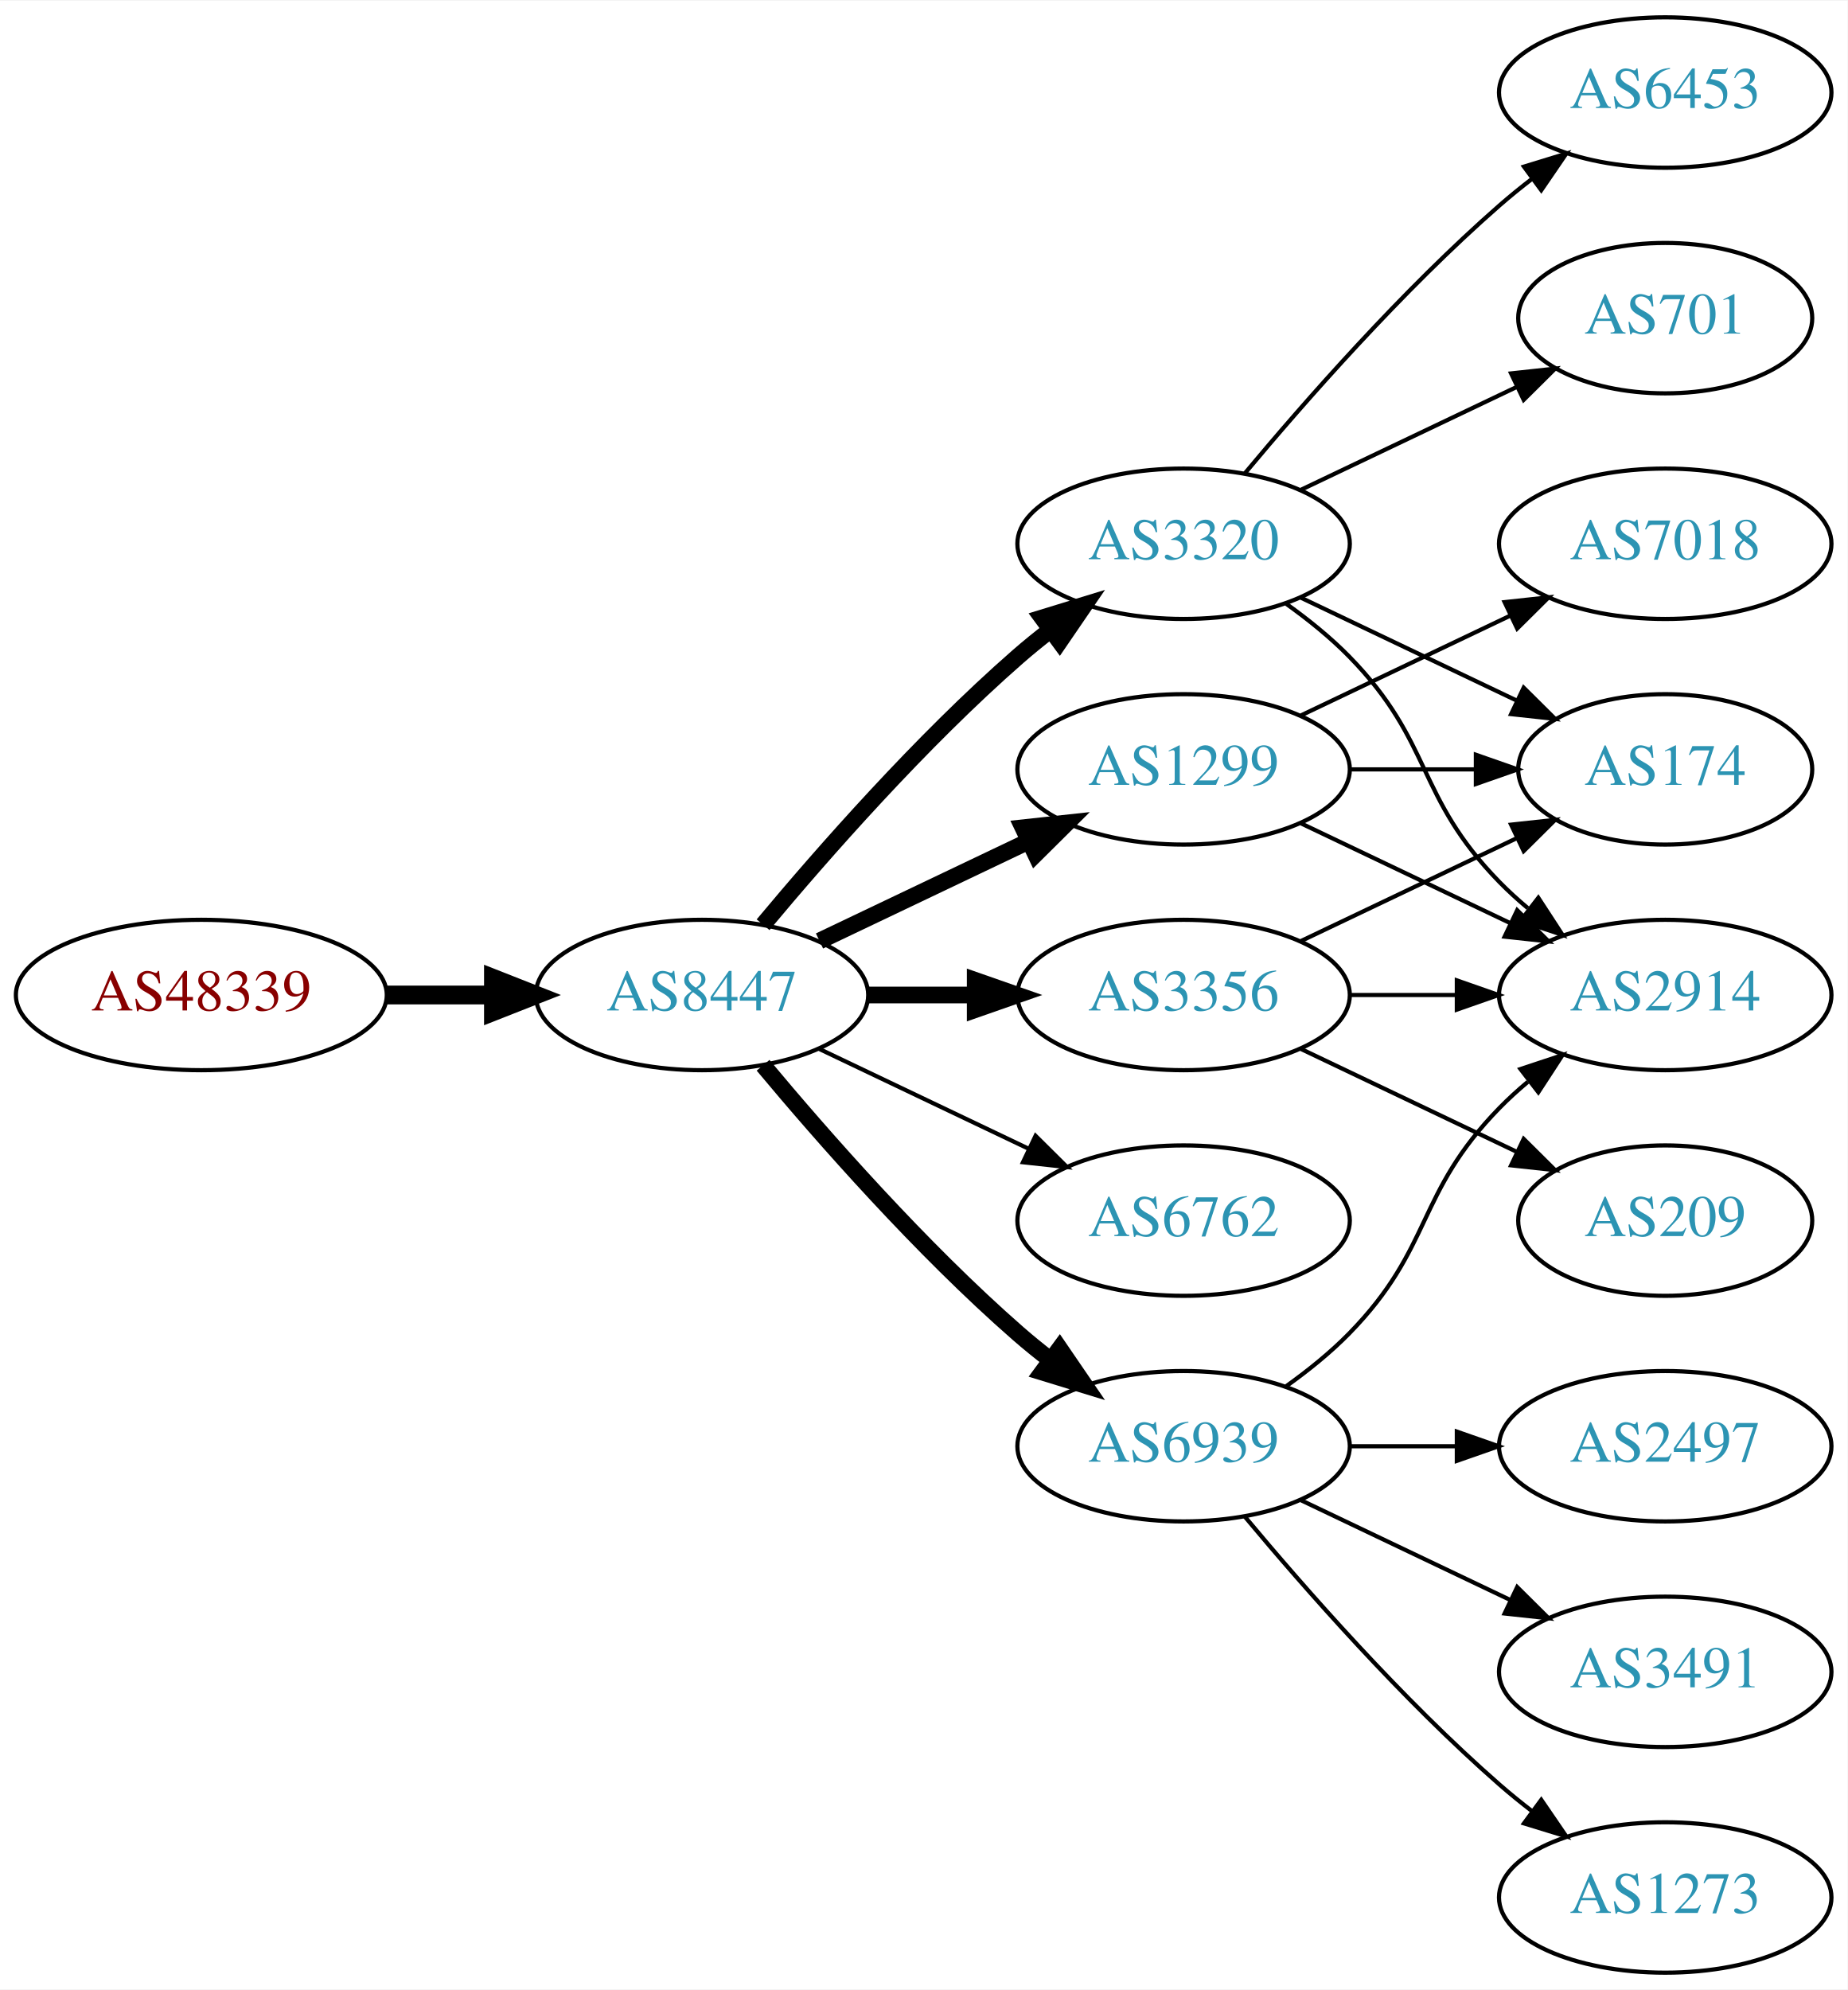
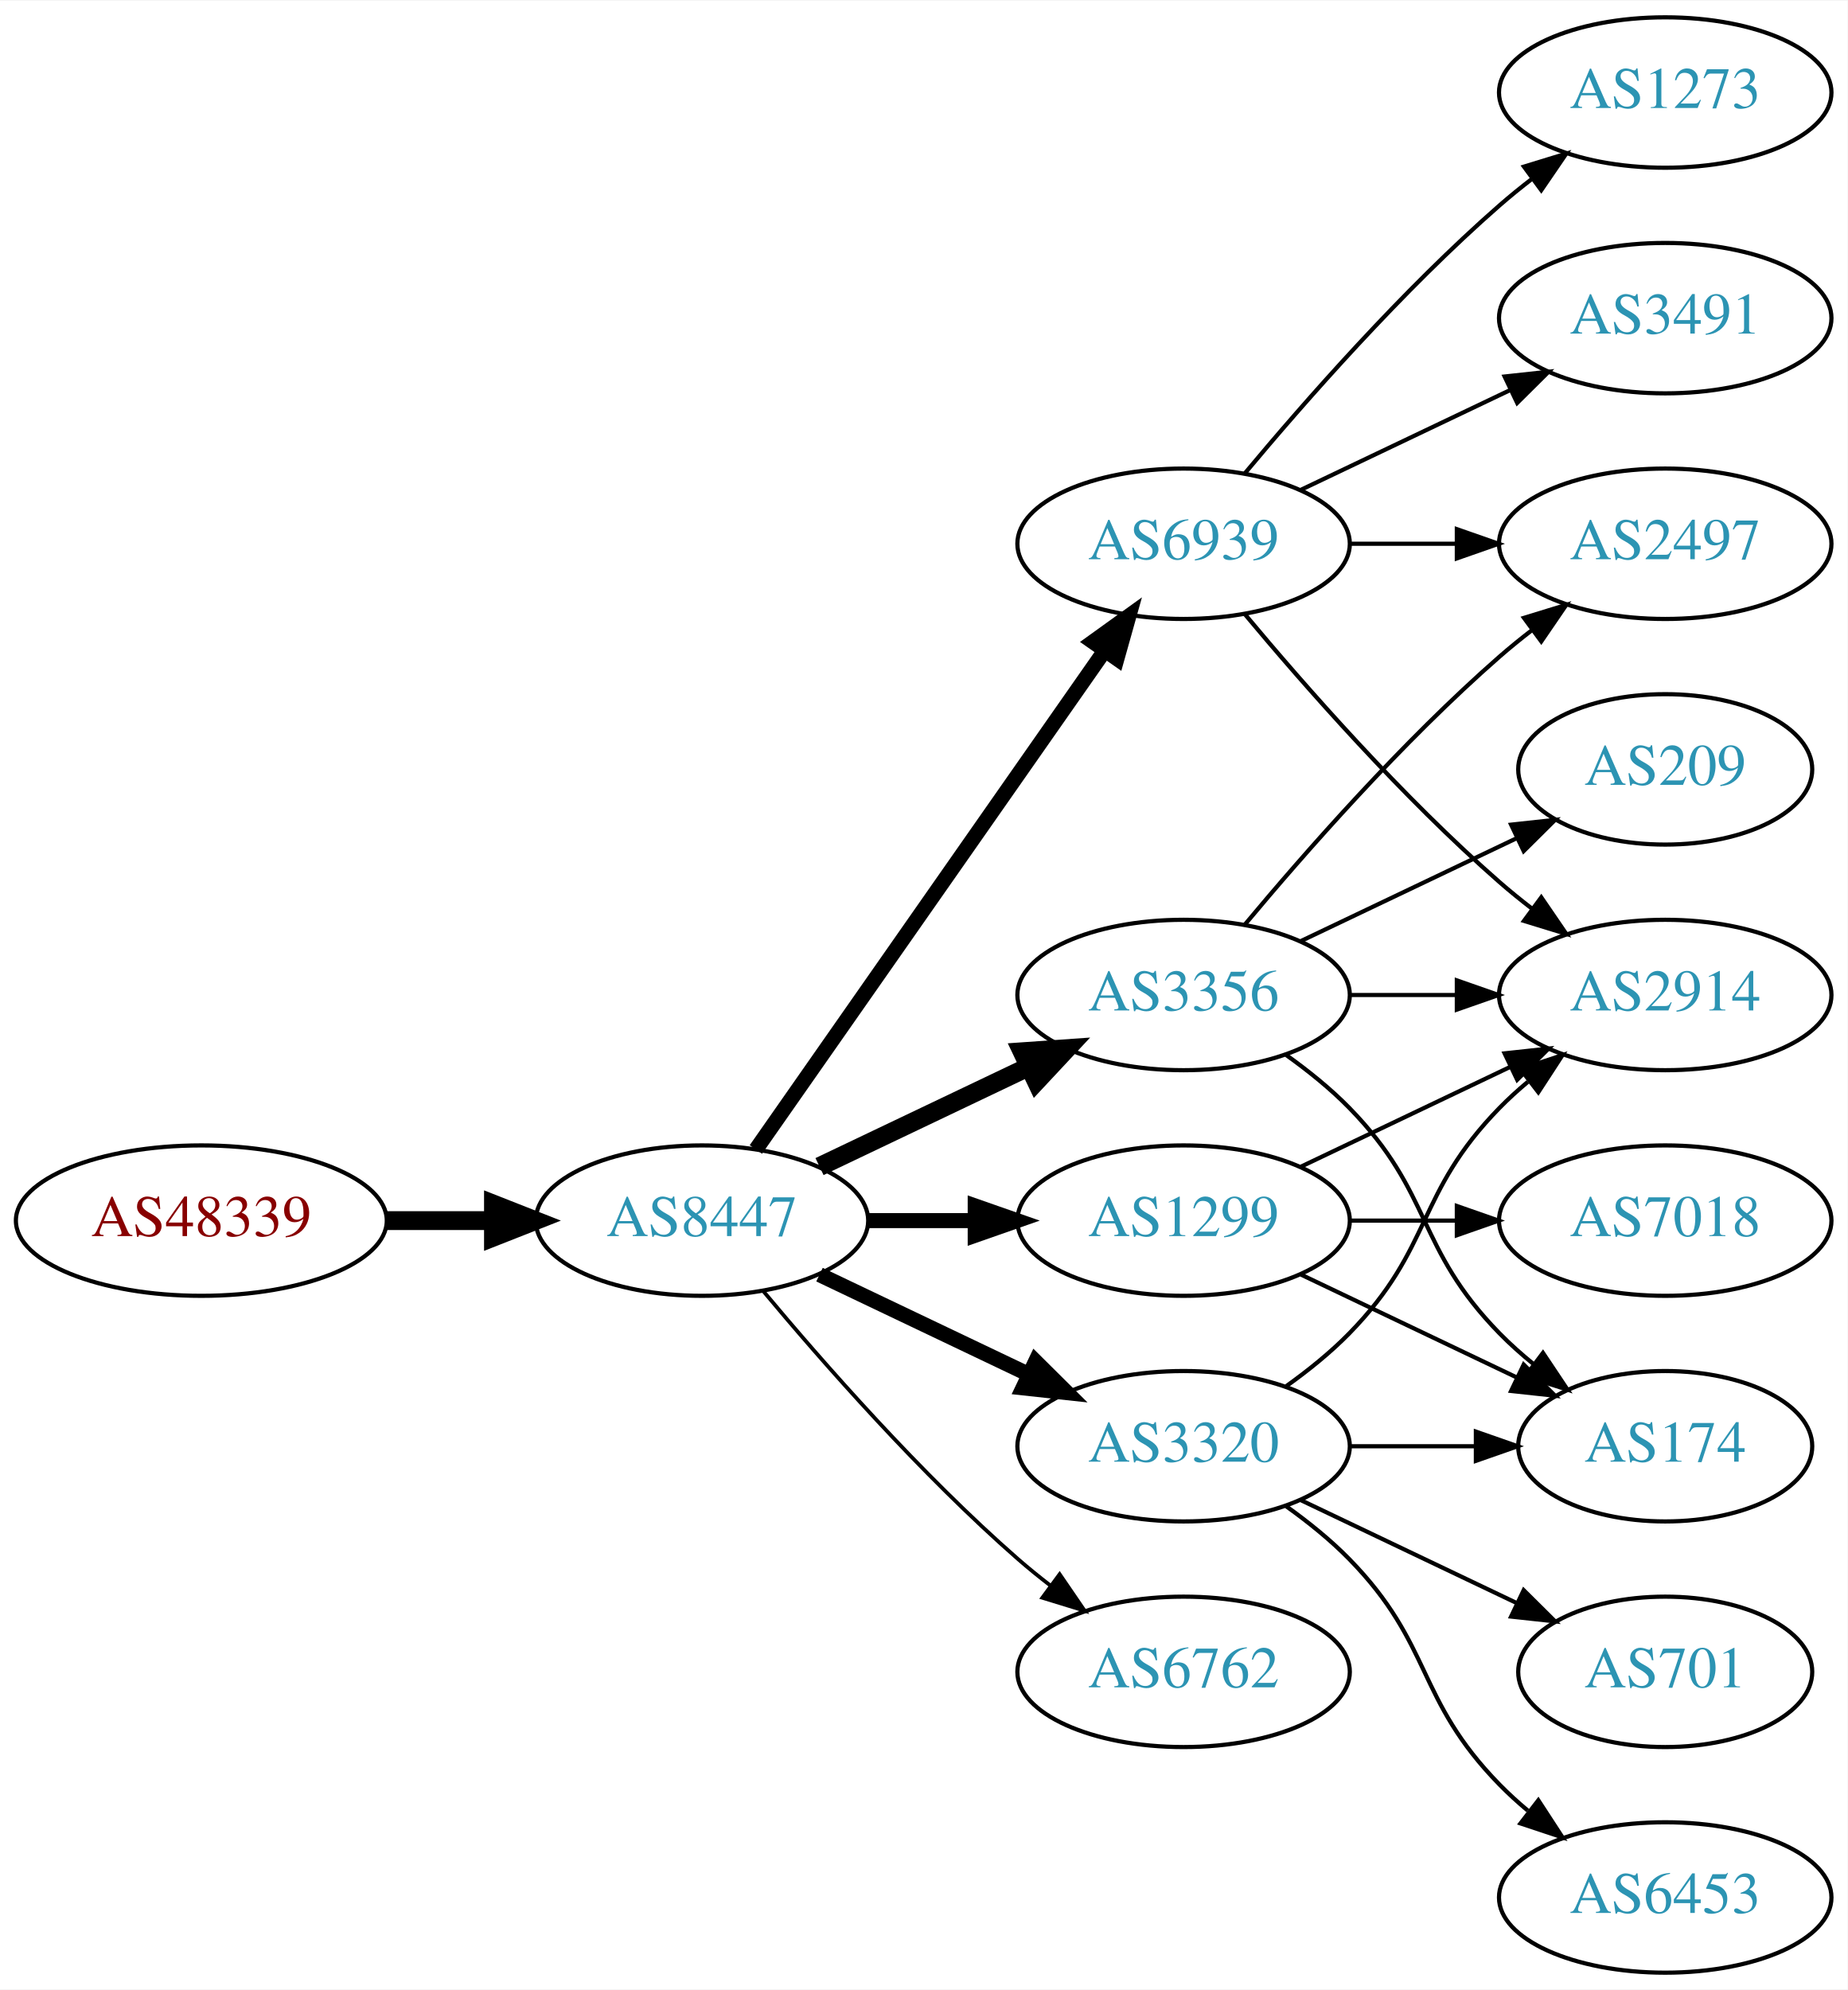
<svg xmlns="http://www.w3.org/2000/svg" xmlns:xlink="http://www.w3.org/1999/xlink" width="442pt" height="476pt" viewBox="0.00 0.00 442.27 476.00">
  <g id="graph0" class="graph" transform="scale(1 1) rotate(0) translate(4 472)">
    <polygon fill="white" stroke="none" points="-4,4 -4,-472 438.271,-472 438.271,4 -4,4" />
    <g id="node1" class="node">
      <g id="a_node1">
        <a xlink:href="/asn/48339" xlink:title="AS48339 ~ Raiffeisen Rechenzentrum GmbH [AT]">
-           <ellipse fill="#ffffff" stroke="black" cx="44.196" cy="-234" rx="44.393" ry="18" />
-           <text text-anchor="middle" x="44.196" y="-230.3" font-family="Times,serif" font-size="14.00" fill="#880000">AS48339</text>
+           <ellipse fill="#ffffff" stroke="black" cx="44.196" cy="-180" rx="44.393" ry="18" />
+           <text text-anchor="middle" x="44.196" y="-176.3" font-family="Times,serif" font-size="14.00" fill="#880000">AS48339</text>
        </a>
      </g>
    </g>
    <g id="node2" class="node">
      <g id="a_node2">
        <a xlink:href="/asn/8447" xlink:title="AS8447 ~ A1 Telekom Austria AG [AT]">
-           <ellipse fill="#ffffff" stroke="black" cx="164.039" cy="-234" rx="39.794" ry="18" />
-           <text text-anchor="middle" x="164.039" y="-230.3" font-family="Times,serif" font-size="14.00" fill="#2c94b3">AS8447</text>
+           <ellipse fill="#ffffff" stroke="black" cx="164.039" cy="-180" rx="39.794" ry="18" />
+           <text text-anchor="middle" x="164.039" y="-176.3" font-family="Times,serif" font-size="14.00" fill="#2c94b3">AS8447</text>
        </a>
      </g>
    </g>
    <g id="edge1" class="edge">
-       <path fill="none" stroke="black" stroke-width="4.5" d="M88.407,-234C96.72,-234 105.482,-234 113.965,-234" />
-       <polygon fill="black" stroke="black" stroke-width="4.5" points="114.123,-237.938 124.123,-234 114.123,-230.063 114.123,-237.938" />
+       <path fill="none" stroke="black" stroke-width="4.5" d="M88.407,-180C96.72,-180 105.482,-180 113.965,-180" />
+       <polygon fill="black" stroke="black" stroke-width="4.5" points="114.123,-183.938 124.123,-180 114.123,-176.063 114.123,-183.938" />
    </g>
    <g id="node3" class="node">
      <g id="a_node3">
-         <a xlink:href="/asn/3320" xlink:title="AS3320 ~ DTAG [DE]">
-           <ellipse fill="#ffffff" stroke="black" cx="279.332" cy="-342" rx="39.794" ry="18" />
-           <text text-anchor="middle" x="279.332" y="-338.3" font-family="Times,serif" font-size="14.00" fill="#2c94b3">AS3320</text>
+         <a xlink:href="/asn/1299" xlink:title="AS1299 ~ Telia Carrier [EU]">
+           <ellipse fill="#ffffff" stroke="black" cx="279.332" cy="-180" rx="39.794" ry="18" />
+           <text text-anchor="middle" x="279.332" y="-176.3" font-family="Times,serif" font-size="14.00" fill="#2c94b3">AS1299</text>
        </a>
      </g>
    </g>
    <g id="edge2" class="edge">
-       <path fill="none" stroke="black" stroke-width="4" d="M178.669,-250.817C192.951,-267.929 216.498,-294.745 239.685,-315 242.151,-317.154 244.789,-319.294 247.487,-321.372" />
-       <polygon fill="black" stroke="black" stroke-width="4" points="245.512,-324.264 255.641,-327.37 249.66,-318.625 245.512,-324.264" />
+       <path fill="none" stroke="black" stroke-width="3.6" d="M203.711,-180C211.914,-180 220.678,-180 229.21,-180" />
+       <polygon fill="black" stroke="black" stroke-width="3.6" points="229.449,-183.5 239.449,-180 229.449,-176.5 229.449,-183.5" />
    </g>
    <g id="node4" class="node">
      <g id="a_node4">
        <a xlink:href="/asn/6939" xlink:title="AS6939 ~ Hurricane Electric LLC [US]">
-           <ellipse fill="#ffffff" stroke="black" cx="279.332" cy="-126" rx="39.794" ry="18" />
-           <text text-anchor="middle" x="279.332" y="-122.3" font-family="Times,serif" font-size="14.00" fill="#2c94b3">AS6939</text>
+           <ellipse fill="#ffffff" stroke="black" cx="279.332" cy="-342" rx="39.794" ry="18" />
+           <text text-anchor="middle" x="279.332" y="-338.3" font-family="Times,serif" font-size="14.00" fill="#2c94b3">AS6939</text>
        </a>
      </g>
    </g>
    <g id="edge3" class="edge">
-       <path fill="none" stroke="black" stroke-width="4" d="M178.669,-217.183C192.951,-200.071 216.498,-173.255 239.685,-153 242.151,-150.846 244.789,-148.706 247.487,-146.628" />
-       <polygon fill="black" stroke="black" stroke-width="4" points="249.66,-149.375 255.641,-140.63 245.512,-143.736 249.66,-149.375" />
+       <path fill="none" stroke="black" stroke-width="3.6" d="M176.949,-197.031C196.871,-225.517 237.06,-282.985 260.41,-316.374" />
+       <polygon fill="black" stroke="black" stroke-width="3.6" points="257.641,-318.521 266.24,-324.71 263.377,-314.509 257.641,-318.521" />
    </g>
    <g id="node5" class="node">
      <g id="a_node5">
-         <a xlink:href="/asn/1299" xlink:title="AS1299 ~ Telia Carrier [EU]">
-           <ellipse fill="#ffffff" stroke="black" cx="279.332" cy="-288" rx="39.794" ry="18" />
-           <text text-anchor="middle" x="279.332" y="-284.3" font-family="Times,serif" font-size="14.00" fill="#2c94b3">AS1299</text>
-         </a>
-       </g>
-     </g>
-     <g id="edge4" class="edge">
-       <path fill="none" stroke="black" stroke-width="4" d="M192.175,-246.934C207.169,-254.081 225.99,-263.052 242.213,-270.785" />
-       <polygon fill="black" stroke="black" stroke-width="4" points="240.884,-274.028 251.417,-275.171 243.895,-267.709 240.884,-274.028" />
-     </g>
-     <g id="node6" class="node">
-       <g id="a_node6">
-         <a xlink:href="/asn/6762" xlink:title="AS6762 ~ TELECOM ITALIA SPARKLE S.p.A. [IT]">
-           <ellipse fill="#ffffff" stroke="black" cx="279.332" cy="-180" rx="39.794" ry="18" />
-           <text text-anchor="middle" x="279.332" y="-176.3" font-family="Times,serif" font-size="14.00" fill="#2c94b3">AS6762</text>
-         </a>
-       </g>
-     </g>
-     <g id="edge5" class="edge">
-       <path fill="none" stroke="black" d="M192.175,-221.066C207.169,-213.919 225.99,-204.948 242.213,-197.215" />
-       <polygon fill="black" stroke="black" points="243.895,-200.291 251.417,-192.829 240.884,-193.972 243.895,-200.291" />
-     </g>
-     <g id="node7" class="node">
-       <g id="a_node7">
        <a xlink:href="/asn/3356" xlink:title="AS3356 ~ Level 3 Parent, LLC [US]">
          <ellipse fill="#ffffff" stroke="black" cx="279.332" cy="-234" rx="39.794" ry="18" />
          <text text-anchor="middle" x="279.332" y="-230.3" font-family="Times,serif" font-size="14.00" fill="#2c94b3">AS3356</text>
        </a>
      </g>
    </g>
+     <g id="edge4" class="edge">
+       <path fill="none" stroke="black" stroke-width="4.5" d="M192.175,-192.934C207.169,-200.081 225.99,-209.052 242.213,-216.785" />
+       <polygon fill="black" stroke="black" stroke-width="4.5" points="240.695,-220.423 251.417,-221.171 244.084,-213.314 240.695,-220.423" />
+     </g>
+     <g id="node6" class="node">
+       <g id="a_node6">
+         <a xlink:href="/asn/3320" xlink:title="AS3320 ~ DTAG [DE]">
+           <ellipse fill="#ffffff" stroke="black" cx="279.332" cy="-126" rx="39.794" ry="18" />
+           <text text-anchor="middle" x="279.332" y="-122.3" font-family="Times,serif" font-size="14.00" fill="#2c94b3">AS3320</text>
+         </a>
+       </g>
+     </g>
+     <g id="edge5" class="edge">
+       <path fill="none" stroke="black" stroke-width="3.6" d="M192.175,-167.066C207.169,-159.919 225.99,-150.948 242.213,-143.215" />
+       <polygon fill="black" stroke="black" stroke-width="3.6" points="243.895,-146.291 251.417,-138.829 240.884,-139.972 243.895,-146.291" />
+     </g>
+     <g id="node7" class="node">
+       <g id="a_node7">
+         <a xlink:href="/asn/6762" xlink:title="AS6762 ~ TELECOM ITALIA SPARKLE S.p.A. [IT]">
+           <ellipse fill="#ffffff" stroke="black" cx="279.332" cy="-72" rx="39.794" ry="18" />
+           <text text-anchor="middle" x="279.332" y="-68.3" font-family="Times,serif" font-size="14.00" fill="#2c94b3">AS6762</text>
+         </a>
+       </g>
+     </g>
    <g id="edge6" class="edge">
-       <path fill="none" stroke="black" stroke-width="4" d="M203.711,-234C211.914,-234 220.678,-234 229.21,-234" />
-       <polygon fill="black" stroke="black" stroke-width="4" points="229.449,-237.5 239.449,-234 229.449,-230.5 229.449,-237.5" />
+       <path fill="none" stroke="black" stroke-width="0.9" d="M178.669,-163.183C192.951,-146.071 216.498,-119.255 239.685,-99 242.151,-96.846 244.789,-94.706 247.487,-92.628" />
+       <polygon fill="black" stroke="black" stroke-width="0.9" points="249.66,-95.375 255.641,-86.63 245.512,-89.736 249.66,-95.375" />
    </g>
    <g id="node8" class="node">
      <g id="a_node8">
+         <a xlink:href="/asn/174" xlink:title="AS174 ~ Cogent Communications [US]">
+           <ellipse fill="#ffffff" stroke="black" cx="394.625" cy="-126" rx="35.194" ry="18" />
+           <text text-anchor="middle" x="394.625" y="-122.3" font-family="Times,serif" font-size="14.00" fill="#2c94b3">AS174</text>
+         </a>
+       </g>
+     </g>
+     <g id="edge7" class="edge">
+       <path fill="none" stroke="black" d="M307.468,-167.066C322.9,-159.71 342.385,-150.423 358.92,-142.541" />
+       <polygon fill="black" stroke="black" points="360.741,-145.551 368.262,-138.089 357.729,-139.232 360.741,-145.551" />
+     </g>
+     <g id="node9" class="node">
+       <g id="a_node9">
+         <a xlink:href="/asn/7018" xlink:title="AS7018 ~ AT&amp;T Services, Inc. [US]">
+           <ellipse fill="#ffffff" stroke="black" cx="394.625" cy="-180" rx="39.794" ry="18" />
+           <text text-anchor="middle" x="394.625" y="-176.3" font-family="Times,serif" font-size="14.00" fill="#2c94b3">AS7018</text>
+         </a>
+       </g>
+     </g>
+     <g id="edge8" class="edge">
+       <path fill="none" stroke="black" d="M319.004,-180C327.207,-180 335.971,-180 344.503,-180" />
+       <polygon fill="black" stroke="black" points="344.742,-183.5 354.742,-180 344.742,-176.5 344.742,-183.5" />
+     </g>
+     <g id="node10" class="node">
+       <g id="a_node10">
        <a xlink:href="/asn/2914" xlink:title="AS2914 ~ NTT America, Inc. [US]">
          <ellipse fill="#ffffff" stroke="black" cx="394.625" cy="-234" rx="39.794" ry="18" />
          <text text-anchor="middle" x="394.625" y="-230.3" font-family="Times,serif" font-size="14.00" fill="#2c94b3">AS2914</text>
        </a>
      </g>
    </g>
-     <g id="edge7" class="edge">
-       <path fill="none" stroke="black" d="M303.926,-327.611C309.182,-323.852 314.513,-319.563 318.978,-315 339.151,-294.383 334.806,-281.617 354.978,-261 357.071,-258.861 359.354,-256.782 361.731,-254.79" />
-       <polygon fill="black" stroke="black" points="364.249,-257.268 370.031,-248.389 359.974,-251.725 364.249,-257.268" />
-     </g>
-     <g id="node9" class="node">
-       <g id="a_node9">
-         <a xlink:href="/asn/701" xlink:title="AS701 ~ UUNET [US]">
-           <ellipse fill="#ffffff" stroke="black" cx="394.625" cy="-396" rx="35.194" ry="18" />
-           <text text-anchor="middle" x="394.625" y="-392.3" font-family="Times,serif" font-size="14.00" fill="#2c94b3">AS701</text>
-         </a>
-       </g>
-     </g>
-     <g id="edge8" class="edge">
-       <path fill="none" stroke="black" d="M307.468,-354.934C322.9,-362.29 342.385,-371.577 358.92,-379.459" />
-       <polygon fill="black" stroke="black" points="357.729,-382.768 368.262,-383.911 360.741,-376.449 357.729,-382.768" />
-     </g>
-     <g id="node10" class="node">
-       <g id="a_node10">
-         <a xlink:href="/asn/6453" xlink:title="AS6453 ~ TATA COMMUNICATIONS (AMERICA) INC [US]">
+     <g id="edge9" class="edge">
+       <path fill="none" stroke="black" d="M307.468,-192.934C322.462,-200.081 341.283,-209.052 357.506,-216.785" />
+       <polygon fill="black" stroke="black" points="356.177,-220.028 366.71,-221.171 359.188,-213.709 356.177,-220.028" />
+     </g>
+     <g id="edge10" class="edge">
+       <path fill="none" stroke="black" d="M293.962,-325.183C308.244,-308.071 331.791,-281.255 354.978,-261 357.444,-258.846 360.082,-256.706 362.78,-254.628" />
+       <polygon fill="black" stroke="black" points="364.953,-257.375 370.934,-248.63 360.805,-251.736 364.953,-257.375" />
+     </g>
+     <g id="node11" class="node">
+       <g id="a_node11">
+         <a xlink:href="/asn/3491" xlink:title="AS3491 ~ PCCW Global, Inc. [US]">
+           <ellipse fill="#ffffff" stroke="black" cx="394.625" cy="-396" rx="39.794" ry="18" />
+           <text text-anchor="middle" x="394.625" y="-392.3" font-family="Times,serif" font-size="14.00" fill="#2c94b3">AS3491</text>
+         </a>
+       </g>
+     </g>
+     <g id="edge11" class="edge">
+       <path fill="none" stroke="black" d="M307.468,-354.934C322.462,-362.081 341.283,-371.052 357.506,-378.785" />
+       <polygon fill="black" stroke="black" points="356.177,-382.028 366.71,-383.171 359.188,-375.709 356.177,-382.028" />
+     </g>
+     <g id="node12" class="node">
+       <g id="a_node12">
+         <a xlink:href="/asn/1273" xlink:title="AS1273 ~ Vodafone Group PLC [EU]">
          <ellipse fill="#ffffff" stroke="black" cx="394.625" cy="-450" rx="39.794" ry="18" />
-           <text text-anchor="middle" x="394.625" y="-446.3" font-family="Times,serif" font-size="14.00" fill="#2c94b3">AS6453</text>
-         </a>
-       </g>
-     </g>
-     <g id="edge9" class="edge">
+           <text text-anchor="middle" x="394.625" y="-446.3" font-family="Times,serif" font-size="14.00" fill="#2c94b3">AS1273</text>
+         </a>
+       </g>
+     </g>
+     <g id="edge12" class="edge">
      <path fill="none" stroke="black" d="M293.962,-358.817C308.244,-375.929 331.791,-402.745 354.978,-423 357.444,-425.154 360.082,-427.294 362.78,-429.372" />
      <polygon fill="black" stroke="black" points="360.805,-432.264 370.934,-435.37 364.953,-426.625 360.805,-432.264" />
    </g>
-     <g id="node11" class="node">
-       <g id="a_node11">
-         <a xlink:href="/asn/174" xlink:title="AS174 ~ Cogent Communications [US]">
+     <g id="node13" class="node">
+       <g id="a_node13">
+         <a xlink:href="/asn/2497" xlink:title="AS2497 ~ Internet Initiative Japan Inc. [JP]">
+           <ellipse fill="#ffffff" stroke="black" cx="394.625" cy="-342" rx="39.794" ry="18" />
+           <text text-anchor="middle" x="394.625" y="-338.3" font-family="Times,serif" font-size="14.00" fill="#2c94b3">AS2497</text>
+         </a>
+       </g>
+     </g>
+     <g id="edge13" class="edge">
+       <path fill="none" stroke="black" d="M319.004,-342C327.207,-342 335.971,-342 344.503,-342" />
+       <polygon fill="black" stroke="black" points="344.742,-345.5 354.742,-342 344.742,-338.5 344.742,-345.5" />
+     </g>
+     <g id="edge17" class="edge">
+       <path fill="none" stroke="black" d="M303.926,-219.611C309.182,-215.852 314.513,-211.563 318.978,-207 339.151,-186.383 334.806,-173.617 354.978,-153 357.457,-150.466 360.204,-148.017 363.056,-145.696" />
+       <polygon fill="black" stroke="black" points="365.359,-148.343 371.242,-139.532 361.148,-142.752 365.359,-148.343" />
+     </g>
+     <g id="edge16" class="edge">
+       <path fill="none" stroke="black" d="M319.004,-234C327.207,-234 335.971,-234 344.503,-234" />
+       <polygon fill="black" stroke="black" points="344.742,-237.5 354.742,-234 344.742,-230.5 344.742,-237.5" />
+     </g>
+     <g id="edge14" class="edge">
+       <path fill="none" stroke="black" d="M293.962,-250.817C308.244,-267.929 331.791,-294.745 354.978,-315 357.444,-317.154 360.082,-319.294 362.78,-321.372" />
+       <polygon fill="black" stroke="black" points="360.805,-324.264 370.934,-327.37 364.953,-318.625 360.805,-324.264" />
+     </g>
+     <g id="node14" class="node">
+       <g id="a_node14">
+         <a xlink:href="/asn/209" xlink:title="AS209 ~ CenturyLink Communications, LLC [US]">
          <ellipse fill="#ffffff" stroke="black" cx="394.625" cy="-288" rx="35.194" ry="18" />
-           <text text-anchor="middle" x="394.625" y="-284.3" font-family="Times,serif" font-size="14.00" fill="#2c94b3">AS174</text>
-         </a>
-       </g>
-     </g>
-     <g id="edge10" class="edge">
-       <path fill="none" stroke="black" d="M307.468,-329.066C322.9,-321.71 342.385,-312.423 358.92,-304.541" />
-       <polygon fill="black" stroke="black" points="360.741,-307.551 368.262,-300.089 357.729,-301.232 360.741,-307.551" />
-     </g>
-     <g id="edge11" class="edge">
+           <text text-anchor="middle" x="394.625" y="-284.3" font-family="Times,serif" font-size="14.00" fill="#2c94b3">AS209</text>
+         </a>
+       </g>
+     </g>
+     <g id="edge15" class="edge">
+       <path fill="none" stroke="black" d="M307.468,-246.934C322.9,-254.29 342.385,-263.577 358.92,-271.459" />
+       <polygon fill="black" stroke="black" points="357.729,-274.768 368.262,-275.911 360.741,-268.449 357.729,-274.768" />
+     </g>
+     <g id="edge20" class="edge">
+       <path fill="none" stroke="black" d="M319.004,-126C328.709,-126 339.2,-126 349.163,-126" />
+       <polygon fill="black" stroke="black" points="349.299,-129.5 359.299,-126 349.299,-122.5 349.299,-129.5" />
+     </g>
+     <g id="edge18" class="edge">
      <path fill="none" stroke="black" d="M303.926,-140.389C309.182,-144.148 314.513,-148.437 318.978,-153 339.151,-173.617 334.806,-186.383 354.978,-207 357.071,-209.139 359.354,-211.218 361.731,-213.21" />
      <polygon fill="black" stroke="black" points="359.974,-216.275 370.031,-219.611 364.249,-210.732 359.974,-216.275" />
    </g>
-     <g id="node12" class="node">
-       <g id="a_node12">
-         <a xlink:href="/asn/2497" xlink:title="AS2497 ~ Internet Initiative Japan Inc. [JP]">
-           <ellipse fill="#ffffff" stroke="black" cx="394.625" cy="-126" rx="39.794" ry="18" />
-           <text text-anchor="middle" x="394.625" y="-122.3" font-family="Times,serif" font-size="14.00" fill="#2c94b3">AS2497</text>
-         </a>
-       </g>
-     </g>
-     <g id="edge12" class="edge">
-       <path fill="none" stroke="black" d="M319.004,-126C327.207,-126 335.971,-126 344.503,-126" />
-       <polygon fill="black" stroke="black" points="344.742,-129.5 354.742,-126 344.742,-122.5 344.742,-129.5" />
-     </g>
-     <g id="node13" class="node">
-       <g id="a_node13">
-         <a xlink:href="/asn/3491" xlink:title="AS3491 ~ PCCW Global, Inc. [US]">
-           <ellipse fill="#ffffff" stroke="black" cx="394.625" cy="-72" rx="39.794" ry="18" />
-           <text text-anchor="middle" x="394.625" y="-68.3" font-family="Times,serif" font-size="14.00" fill="#2c94b3">AS3491</text>
-         </a>
-       </g>
-     </g>
-     <g id="edge13" class="edge">
-       <path fill="none" stroke="black" d="M307.468,-113.066C322.462,-105.919 341.283,-96.948 357.506,-89.215" />
-       <polygon fill="black" stroke="black" points="359.188,-92.291 366.71,-84.829 356.177,-85.972 359.188,-92.291" />
-     </g>
-     <g id="node14" class="node">
-       <g id="a_node14">
-         <a xlink:href="/asn/1273" xlink:title="AS1273 ~ Vodafone Group PLC [EU]">
-           <ellipse fill="#ffffff" stroke="black" cx="394.625" cy="-18" rx="39.794" ry="18" />
-           <text text-anchor="middle" x="394.625" y="-14.3" font-family="Times,serif" font-size="14.00" fill="#2c94b3">AS1273</text>
-         </a>
-       </g>
-     </g>
-     <g id="edge14" class="edge">
-       <path fill="none" stroke="black" d="M293.962,-109.183C308.244,-92.071 331.791,-65.255 354.978,-45 357.444,-42.846 360.082,-40.706 362.78,-38.628" />
-       <polygon fill="black" stroke="black" points="364.953,-41.375 370.934,-32.63 360.805,-35.736 364.953,-41.375" />
-     </g>
-     <g id="edge15" class="edge">
-       <path fill="none" stroke="black" d="M307.468,-275.066C322.462,-267.919 341.283,-258.948 357.506,-251.215" />
-       <polygon fill="black" stroke="black" points="359.188,-254.291 366.71,-246.829 356.177,-247.972 359.188,-254.291" />
-     </g>
-     <g id="edge16" class="edge">
-       <path fill="none" stroke="black" d="M319.004,-288C328.709,-288 339.2,-288 349.163,-288" />
-       <polygon fill="black" stroke="black" points="349.299,-291.5 359.299,-288 349.299,-284.5 349.299,-291.5" />
-     </g>
    <g id="node15" class="node">
      <g id="a_node15">
-         <a xlink:href="/asn/7018" xlink:title="AS7018 ~ AT&amp;T Services, Inc. [US]">
-           <ellipse fill="#ffffff" stroke="black" cx="394.625" cy="-342" rx="39.794" ry="18" />
-           <text text-anchor="middle" x="394.625" y="-338.3" font-family="Times,serif" font-size="14.00" fill="#2c94b3">AS7018</text>
-         </a>
-       </g>
-     </g>
-     <g id="edge17" class="edge">
-       <path fill="none" stroke="black" d="M307.468,-300.934C322.462,-308.081 341.283,-317.052 357.506,-324.785" />
-       <polygon fill="black" stroke="black" points="356.177,-328.028 366.71,-329.171 359.188,-321.709 356.177,-328.028" />
-     </g>
-     <g id="edge18" class="edge">
-       <path fill="none" stroke="black" d="M319.004,-234C327.207,-234 335.971,-234 344.503,-234" />
-       <polygon fill="black" stroke="black" points="344.742,-237.5 354.742,-234 344.742,-230.5 344.742,-237.5" />
-     </g>
-     <g id="edge20" class="edge">
-       <path fill="none" stroke="black" d="M307.468,-246.934C322.9,-254.29 342.385,-263.577 358.92,-271.459" />
-       <polygon fill="black" stroke="black" points="357.729,-274.768 368.262,-275.911 360.741,-268.449 357.729,-274.768" />
+         <a xlink:href="/asn/6453" xlink:title="AS6453 ~ TATA COMMUNICATIONS (AMERICA) INC [US]">
+           <ellipse fill="#ffffff" stroke="black" cx="394.625" cy="-18" rx="39.794" ry="18" />
+           <text text-anchor="middle" x="394.625" y="-14.3" font-family="Times,serif" font-size="14.00" fill="#2c94b3">AS6453</text>
+         </a>
+       </g>
+     </g>
+     <g id="edge19" class="edge">
+       <path fill="none" stroke="black" d="M303.926,-111.611C309.182,-107.852 314.513,-103.563 318.978,-99 339.151,-78.383 334.806,-65.617 354.978,-45 357.071,-42.861 359.354,-40.782 361.731,-38.79" />
+       <polygon fill="black" stroke="black" points="364.249,-41.268 370.031,-32.389 359.974,-35.725 364.249,-41.268" />
    </g>
    <g id="node16" class="node">
      <g id="a_node16">
-         <a xlink:href="/asn/209" xlink:title="AS209 ~ CenturyLink Communications, LLC [US]">
-           <ellipse fill="#ffffff" stroke="black" cx="394.625" cy="-180" rx="35.194" ry="18" />
-           <text text-anchor="middle" x="394.625" y="-176.3" font-family="Times,serif" font-size="14.00" fill="#2c94b3">AS209</text>
-         </a>
-       </g>
-     </g>
-     <g id="edge19" class="edge">
-       <path fill="none" stroke="black" d="M307.468,-221.066C322.9,-213.71 342.385,-204.423 358.92,-196.541" />
-       <polygon fill="black" stroke="black" points="360.741,-199.551 368.262,-192.089 357.729,-193.232 360.741,-199.551" />
+         <a xlink:href="/asn/701" xlink:title="AS701 ~ UUNET [US]">
+           <ellipse fill="#ffffff" stroke="black" cx="394.625" cy="-72" rx="35.194" ry="18" />
+           <text text-anchor="middle" x="394.625" y="-68.3" font-family="Times,serif" font-size="14.00" fill="#2c94b3">AS701</text>
+         </a>
+       </g>
+     </g>
+     <g id="edge21" class="edge">
+       <path fill="none" stroke="black" d="M307.468,-113.066C322.9,-105.71 342.385,-96.423 358.92,-88.541" />
+       <polygon fill="black" stroke="black" points="360.741,-91.551 368.262,-84.089 357.729,-85.232 360.741,-91.551" />
    </g>
  </g>
</svg>
